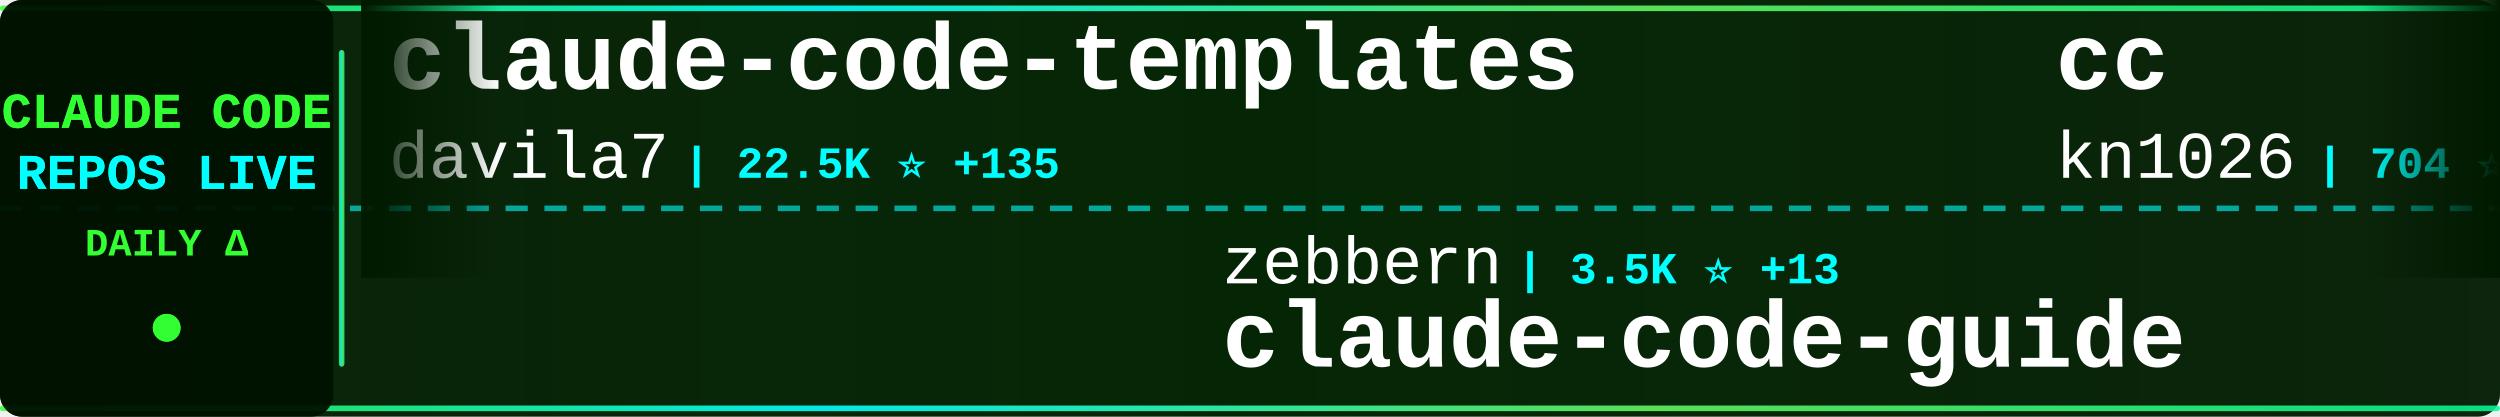
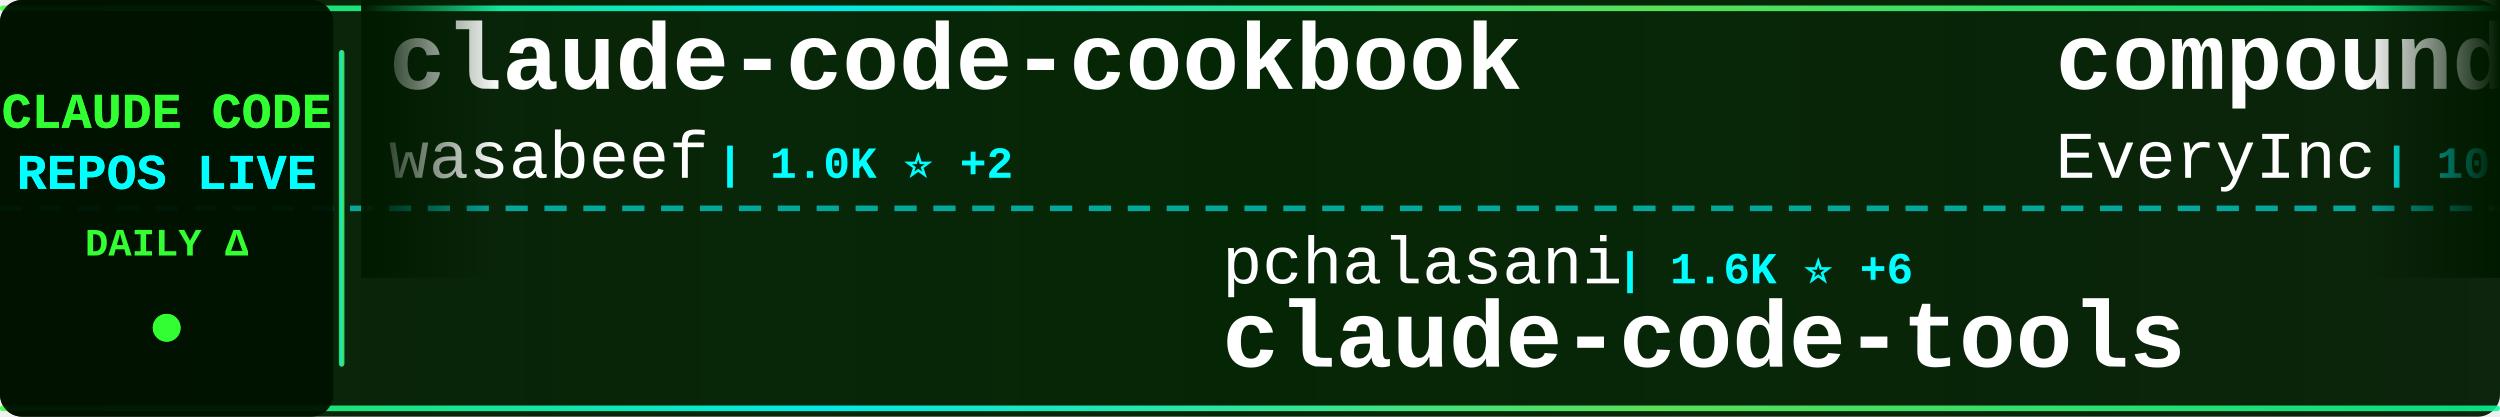
<svg xmlns="http://www.w3.org/2000/svg" width="900" height="150">
  <defs>
    <linearGradient id="tickerBg" x1="0%" y1="0%" x2="100%" y2="0%">
      <stop offset="0%" style="stop-color:#001a00;stop-opacity:0.95" />
      <stop offset="50%" style="stop-color:#002200;stop-opacity:0.98" />
      <stop offset="100%" style="stop-color:#001a00;stop-opacity:0.95" />
    </linearGradient>
    <linearGradient id="borderGrad" x1="0%" y1="0%" x2="100%" y2="0%">
      <stop offset="0%" style="stop-color:#33ff33;stop-opacity:0.85">
        <animate attributeName="stop-opacity" values="0.85;1;0.85" dur="2s" repeatCount="indefinite" />
      </stop>
      <stop offset="33%" style="stop-color:#00ffff;stop-opacity:0.9">
        <animate attributeName="stop-opacity" values="0.9;1;0.9" dur="2.2s" repeatCount="indefinite" />
      </stop>
      <stop offset="66%" style="stop-color:#66ff66;stop-opacity:0.85">
        <animate attributeName="stop-opacity" values="0.85;1;0.85" dur="1.8s" repeatCount="indefinite" />
      </stop>
      <stop offset="100%" style="stop-color:#00ff99;stop-opacity:0.85">
        <animate attributeName="stop-opacity" values="0.85;1;0.85" dur="2s" repeatCount="indefinite" />
      </stop>
    </linearGradient>
    <filter id="textGlow">
      <feGaussianBlur stdDeviation="0.1" result="coloredBlur" />
      <feMerge>
        <feMergeNode in="coloredBlur" />
        <feMergeNode in="SourceGraphic" />
      </feMerge>
    </filter>
    <filter id="metricGlow">
      <feGaussianBlur stdDeviation="0.2" result="coloredBlur" />
      <feMerge>
        <feMergeNode in="coloredBlur" />
        <feMergeNode in="SourceGraphic" />
      </feMerge>
    </filter>
    <linearGradient id="leftFade" x1="0%" y1="0%" x2="100%" y2="0%">
      <stop offset="0%" style="stop-color:#001a00;stop-opacity:1" />
      <stop offset="100%" style="stop-color:#001a00;stop-opacity:0" />
    </linearGradient>
    <linearGradient id="rightFade" x1="0%" y1="0%" x2="100%" y2="0%">
      <stop offset="0%" style="stop-color:#001a00;stop-opacity:0" />
      <stop offset="100%" style="stop-color:#001a00;stop-opacity:1" />
    </linearGradient>
  </defs>
  <rect width="900" height="150" fill="url(#tickerBg)" rx="8" />
  <rect x="0" y="2" width="900" height="2" fill="url(#borderGrad)" rx="1" />
  <rect x="0" y="146" width="900" height="2" fill="url(#borderGrad)" rx="1" />
  <line x1="0" y1="75" x2="900" y2="75" stroke="#00ffff" stroke-width="2" stroke-dasharray="8 6" opacity="0.6" />
  <rect x="0" y="0" width="120" height="150" fill="#001100" opacity="0.95" rx="8" />
  <text x="60" y="46" font-family="'Courier New', monospace" font-size="18" font-weight="bold" fill="#33ff33" text-anchor="middle" filter="url(#textGlow)">
    CLAUDE CODE
  </text>
  <text x="60" y="68" font-family="'Courier New', monospace" font-size="18" font-weight="bold" fill="#00ffff" text-anchor="middle" filter="url(#textGlow)">
    REPOS LIVE
  </text>
  <text x="60" y="92" font-family="'Courier New', monospace" font-size="14" font-weight="bold" fill="#33ff33" text-anchor="middle">
    DAILY Δ
  </text>
  <circle cx="60" cy="118" r="5" fill="#33ff33" filter="url(#metricGlow)">
    <animate attributeName="r" values="4;6;4" dur="1.5s" repeatCount="indefinite" />
    <animate attributeName="opacity" values="0.6;1;0.6" dur="1.5s" repeatCount="indefinite" />
  </circle>
  <rect x="122" y="18" width="2" height="114" fill="url(#borderGrad)" rx="1" />
  <clipPath id="tickerClip">
    <rect x="130" y="0" width="770" height="150" />
  </clipPath>
  <g clip-path="url(#tickerClip)">
    <g id="tickerItems">
      <animateTransform attributeName="transform" attributeType="XML" type="translate" from="0 0" to="-3000 0" dur="54s" repeatCount="indefinite" />
      <g transform="translate(0, 0)">
-         <text x="140" y="32" font-family="'Courier New', monospace" font-size="34" font-weight="bold" fill="#ffffff">claude-code-templates</text>
-         <text x="140" y="64" font-family="'Courier New', monospace" font-size="24" font-weight="normal" fill="#ffffff" opacity="1.0">davila7</text>
-         <text x="246" y="64" font-family="'Courier New', monospace" font-size="16" font-weight="bold" fill="#00ffff"> | 22.5K ⭐ +135</text>
+         <text x="140" y="32" font-family="'Courier New', monospace" font-size="34" font-weight="bold" fill="#ffffff">claude-code-cookbook</text>
+         <text x="140" y="64" font-family="'Courier New', monospace" font-size="24" font-weight="normal" fill="#ffffff" opacity="1.0">wasabeef</text>
+         <text x="258" y="64" font-family="'Courier New', monospace" font-size="16" font-weight="bold" fill="#00ffff"> | 1.0K ⭐ +2</text>
      </g>
      <g transform="translate(300, 0)">
-         <text x="140" y="102" font-family="'Courier New', monospace" font-size="24" font-weight="normal" fill="#ffffff" opacity="1.0">zebbern</text>
-         <text x="246" y="102" font-family="'Courier New', monospace" font-size="16" font-weight="bold" fill="#00ffff"> | 3.5K ⭐ +13</text>
-         <text x="140" y="132" font-family="'Courier New', monospace" font-size="34" font-weight="bold" fill="#ffffff">claude-code-guide</text>
+         <text x="140" y="102" font-family="'Courier New', monospace" font-size="24" font-weight="normal" fill="#ffffff" opacity="1.0">pchalasani</text>
+         <text x="282" y="102" font-family="'Courier New', monospace" font-size="16" font-weight="bold" fill="#00ffff"> | 1.6K ⭐ +6</text>
+         <text x="140" y="132" font-family="'Courier New', monospace" font-size="34" font-weight="bold" fill="#ffffff">claude-code-tools</text>
      </g>
      <g transform="translate(600, 0)">
-         <text x="140" y="32" font-family="'Courier New', monospace" font-size="34" font-weight="bold" fill="#ffffff">cc</text>
-         <text x="140" y="64" font-family="'Courier New', monospace" font-size="24" font-weight="normal" fill="#ffffff" opacity="1.0">kn1026</text>
-         <text x="234" y="64" font-family="'Courier New', monospace" font-size="16" font-weight="bold" fill="#00ffff"> | 704 ⭐</text>
+         <text x="140" y="32" font-family="'Courier New', monospace" font-size="34" font-weight="bold" fill="#ffffff">compound-engineering-plu...</text>
+         <text x="140" y="64" font-family="'Courier New', monospace" font-size="24" font-weight="normal" fill="#ffffff" opacity="1.0">EveryInc</text>
+         <text x="258" y="64" font-family="'Courier New', monospace" font-size="16" font-weight="bold" fill="#00ffff"> | 10.1K ⭐ +42</text>
      </g>
      <g transform="translate(900, 0)">
-         <text x="140" y="102" font-family="'Courier New', monospace" font-size="24" font-weight="normal" fill="#ffffff" opacity="1.0">Piebald-AI</text>
-         <text x="282" y="102" font-family="'Courier New', monospace" font-size="16" font-weight="bold" fill="#00ffff"> | 5.5K ⭐ +50</text>
-         <text x="140" y="132" font-family="'Courier New', monospace" font-size="34" font-weight="bold" fill="#ffffff">claude-code-system-promp...</text>
+         <text x="140" y="102" font-family="'Courier New', monospace" font-size="24" font-weight="normal" fill="#ffffff" opacity="1.0">1rgs</text>
+         <text x="210" y="102" font-family="'Courier New', monospace" font-size="16" font-weight="bold" fill="#00ffff"> | 3.2K ⭐ +3</text>
+         <text x="140" y="132" font-family="'Courier New', monospace" font-size="34" font-weight="bold" fill="#ffffff">claude-code-proxy</text>
      </g>
      <g transform="translate(1200, 0)">
-         <text x="140" y="32" font-family="'Courier New', monospace" font-size="34" font-weight="bold" fill="#ffffff">claude-coder</text>
-         <text x="140" y="64" font-family="'Courier New', monospace" font-size="24" font-weight="normal" fill="#ffffff" opacity="1.0">kodu-ai</text>
-         <text x="246" y="64" font-family="'Courier New', monospace" font-size="16" font-weight="bold" fill="#00ffff"> | 5.3K ⭐ +2</text>
+         <text x="140" y="32" font-family="'Courier New', monospace" font-size="34" font-weight="bold" fill="#ffffff">claude-code-guide</text>
+         <text x="140" y="64" font-family="'Courier New', monospace" font-size="24" font-weight="normal" fill="#ffffff" opacity="1.0">zebbern</text>
+         <text x="246" y="64" font-family="'Courier New', monospace" font-size="16" font-weight="bold" fill="#00ffff"> | 3.5K ⭐ +14</text>
      </g>
      <g transform="translate(1500, 0)">
-         <text x="140" y="102" font-family="'Courier New', monospace" font-size="24" font-weight="normal" fill="#ffffff" opacity="1.0">disler</text>
-         <text x="234" y="102" font-family="'Courier New', monospace" font-size="16" font-weight="bold" fill="#00ffff"> | 3.2K ⭐ +4</text>
-         <text x="140" y="132" font-family="'Courier New', monospace" font-size="34" font-weight="bold" fill="#ffffff">claude-code-hooks-master...</text>
+         <text x="140" y="102" font-family="'Courier New', monospace" font-size="24" font-weight="normal" fill="#ffffff" opacity="1.0">kn1026</text>
+         <text x="234" y="102" font-family="'Courier New', monospace" font-size="16" font-weight="bold" fill="#00ffff"> | 704 ⭐</text>
+         <text x="140" y="132" font-family="'Courier New', monospace" font-size="34" font-weight="bold" fill="#ffffff">cc</text>
      </g>
      <g transform="translate(1800, 0)">
-         <text x="140" y="32" font-family="'Courier New', monospace" font-size="34" font-weight="bold" fill="#ffffff">claude-code-pm-course</text>
-         <text x="140" y="64" font-family="'Courier New', monospace" font-size="24" font-weight="normal" fill="#ffffff" opacity="1.0">carlvellotti</text>
-         <text x="306" y="64" font-family="'Courier New', monospace" font-size="16" font-weight="bold" fill="#00ffff"> | 1.6K ⭐ +8</text>
+         <text x="140" y="32" font-family="'Courier New', monospace" font-size="34" font-weight="bold" fill="#ffffff">claude-code</text>
+         <text x="140" y="64" font-family="'Courier New', monospace" font-size="24" font-weight="normal" fill="#ffffff" opacity="1.0">anthropics</text>
+         <text x="282" y="64" font-family="'Courier New', monospace" font-size="16" font-weight="bold" fill="#00ffff"> | 75.6K ⭐ +460</text>
      </g>
      <g transform="translate(2100, 0)">
-         <text x="140" y="102" font-family="'Courier New', monospace" font-size="24" font-weight="normal" fill="#ffffff" opacity="1.0">musistudio</text>
-         <text x="282" y="102" font-family="'Courier New', monospace" font-size="16" font-weight="bold" fill="#00ffff"> | 29.2K ⭐ +75</text>
-         <text x="140" y="132" font-family="'Courier New', monospace" font-size="34" font-weight="bold" fill="#ffffff">claude-code-router</text>
+         <text x="140" y="102" font-family="'Courier New', monospace" font-size="24" font-weight="normal" fill="#ffffff" opacity="1.0">PleasePrompto</text>
+         <text x="318" y="102" font-family="'Courier New', monospace" font-size="16" font-weight="bold" fill="#00ffff"> | 4.3K ⭐ +46</text>
+         <text x="140" y="132" font-family="'Courier New', monospace" font-size="34" font-weight="bold" fill="#ffffff">notebooklm-skill</text>
      </g>
      <g transform="translate(2400, 0)">
-         <text x="140" y="32" font-family="'Courier New', monospace" font-size="34" font-weight="bold" fill="#ffffff">claude-code-source-code-...</text>
-         <text x="140" y="64" font-family="'Courier New', monospace" font-size="24" font-weight="normal" fill="#ffffff" opacity="1.0">ghuntley</text>
-         <text x="258" y="64" font-family="'Courier New', monospace" font-size="16" font-weight="bold" fill="#00ffff"> | 855 ⭐</text>
+         <text x="140" y="32" font-family="'Courier New', monospace" font-size="34" font-weight="bold" fill="#ffffff">claude-code-mcp</text>
+         <text x="140" y="64" font-family="'Courier New', monospace" font-size="24" font-weight="normal" fill="#ffffff" opacity="1.0">steipete</text>
+         <text x="258" y="64" font-family="'Courier New', monospace" font-size="16" font-weight="bold" fill="#00ffff"> | 1.2K ⭐ +3</text>
      </g>
      <g transform="translate(2700, 0)">
-         <text x="140" y="102" font-family="'Courier New', monospace" font-size="24" font-weight="normal" fill="#ffffff" opacity="1.0">browser-use</text>
-         <text x="294" y="102" font-family="'Courier New', monospace" font-size="16" font-weight="bold" fill="#00ffff"> | 80.0K ⭐ +105</text>
-         <text x="140" y="132" font-family="'Courier New', monospace" font-size="34" font-weight="bold" fill="#ffffff">browser-use</text>
+         <text x="140" y="102" font-family="'Courier New', monospace" font-size="24" font-weight="normal" fill="#ffffff" opacity="1.0">zhukunpenglinyutong</text>
+         <text x="390" y="102" font-family="'Courier New', monospace" font-size="16" font-weight="bold" fill="#00ffff"> | 1.6K ⭐ +12</text>
+         <text x="140" y="132" font-family="'Courier New', monospace" font-size="34" font-weight="bold" fill="#ffffff">idea-claude-code-gui</text>
      </g>
      <g transform="translate(3000, 0)">
-         <text x="140" y="32" font-family="'Courier New', monospace" font-size="34" font-weight="bold" fill="#ffffff">claude-code-templates</text>
-         <text x="140" y="64" font-family="'Courier New', monospace" font-size="24" font-weight="normal" fill="#ffffff" opacity="1.0">davila7</text>
-         <text x="246" y="64" font-family="'Courier New', monospace" font-size="16" font-weight="bold" fill="#00ffff"> | 22.5K ⭐ +135</text>
+         <text x="140" y="32" font-family="'Courier New', monospace" font-size="34" font-weight="bold" fill="#ffffff">claude-code-cookbook</text>
+         <text x="140" y="64" font-family="'Courier New', monospace" font-size="24" font-weight="normal" fill="#ffffff" opacity="1.0">wasabeef</text>
+         <text x="258" y="64" font-family="'Courier New', monospace" font-size="16" font-weight="bold" fill="#00ffff"> | 1.0K ⭐ +2</text>
      </g>
      <g transform="translate(3300, 0)">
-         <text x="140" y="102" font-family="'Courier New', monospace" font-size="24" font-weight="normal" fill="#ffffff" opacity="1.0">zebbern</text>
-         <text x="246" y="102" font-family="'Courier New', monospace" font-size="16" font-weight="bold" fill="#00ffff"> | 3.5K ⭐ +13</text>
-         <text x="140" y="132" font-family="'Courier New', monospace" font-size="34" font-weight="bold" fill="#ffffff">claude-code-guide</text>
+         <text x="140" y="102" font-family="'Courier New', monospace" font-size="24" font-weight="normal" fill="#ffffff" opacity="1.0">pchalasani</text>
+         <text x="282" y="102" font-family="'Courier New', monospace" font-size="16" font-weight="bold" fill="#00ffff"> | 1.6K ⭐ +6</text>
+         <text x="140" y="132" font-family="'Courier New', monospace" font-size="34" font-weight="bold" fill="#ffffff">claude-code-tools</text>
      </g>
      <g transform="translate(3600, 0)">
-         <text x="140" y="32" font-family="'Courier New', monospace" font-size="34" font-weight="bold" fill="#ffffff">cc</text>
-         <text x="140" y="64" font-family="'Courier New', monospace" font-size="24" font-weight="normal" fill="#ffffff" opacity="1.0">kn1026</text>
-         <text x="234" y="64" font-family="'Courier New', monospace" font-size="16" font-weight="bold" fill="#00ffff"> | 704 ⭐</text>
+         <text x="140" y="32" font-family="'Courier New', monospace" font-size="34" font-weight="bold" fill="#ffffff">compound-engineering-plu...</text>
+         <text x="140" y="64" font-family="'Courier New', monospace" font-size="24" font-weight="normal" fill="#ffffff" opacity="1.0">EveryInc</text>
+         <text x="258" y="64" font-family="'Courier New', monospace" font-size="16" font-weight="bold" fill="#00ffff"> | 10.1K ⭐ +42</text>
      </g>
      <g transform="translate(3900, 0)">
-         <text x="140" y="102" font-family="'Courier New', monospace" font-size="24" font-weight="normal" fill="#ffffff" opacity="1.0">Piebald-AI</text>
-         <text x="282" y="102" font-family="'Courier New', monospace" font-size="16" font-weight="bold" fill="#00ffff"> | 5.5K ⭐ +50</text>
-         <text x="140" y="132" font-family="'Courier New', monospace" font-size="34" font-weight="bold" fill="#ffffff">claude-code-system-promp...</text>
+         <text x="140" y="102" font-family="'Courier New', monospace" font-size="24" font-weight="normal" fill="#ffffff" opacity="1.0">1rgs</text>
+         <text x="210" y="102" font-family="'Courier New', monospace" font-size="16" font-weight="bold" fill="#00ffff"> | 3.2K ⭐ +3</text>
+         <text x="140" y="132" font-family="'Courier New', monospace" font-size="34" font-weight="bold" fill="#ffffff">claude-code-proxy</text>
      </g>
    </g>
  </g>
  <rect x="130" y="0" width="50" height="100" fill="url(#leftFade)" />
  <rect x="850" y="0" width="50" height="100" fill="url(#rightFade)" />
</svg>
